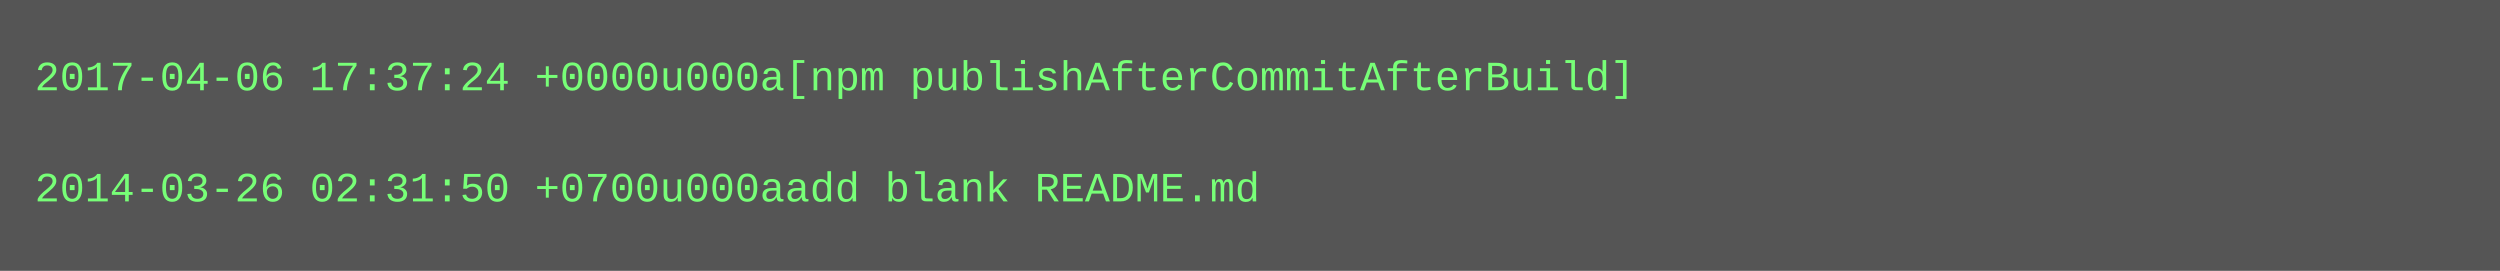
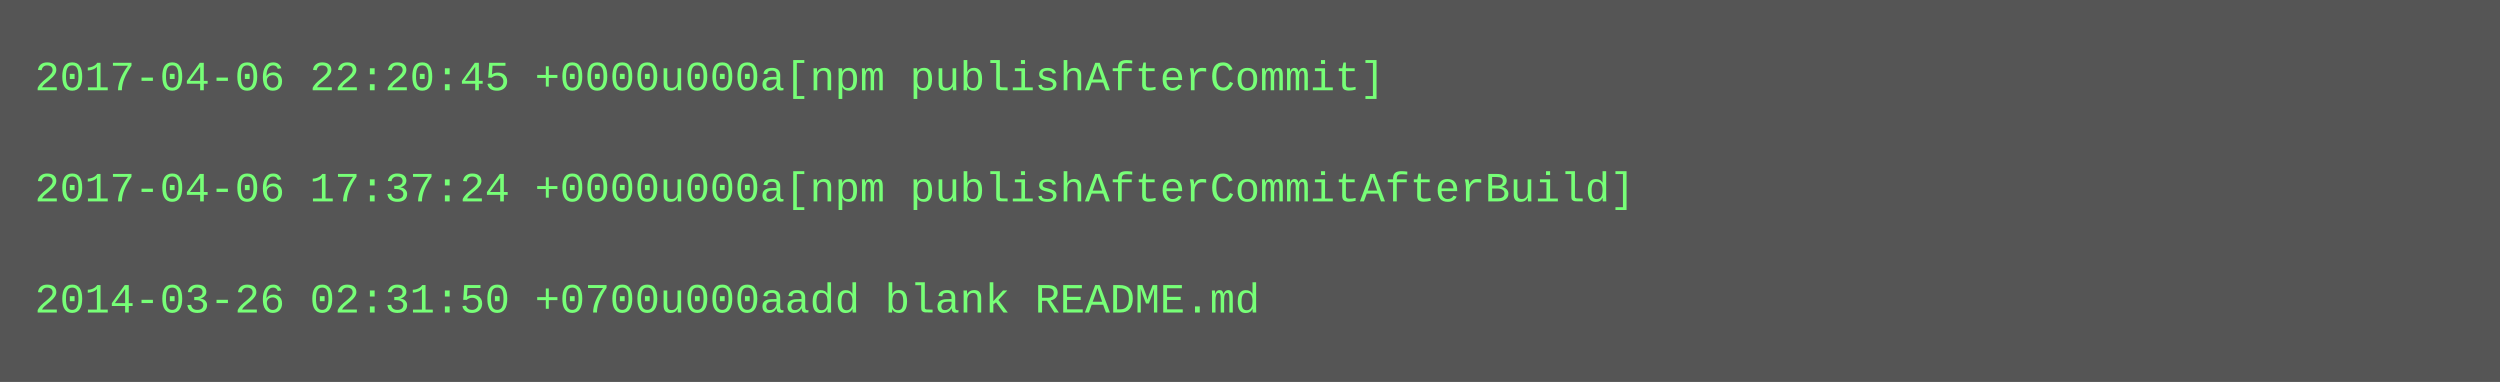
- <svg xmlns="http://www.w3.org/2000/svg" height="78" width="720">
-   <rect height="78" fill="#555" width="720" />
+ <svg xmlns="http://www.w3.org/2000/svg" height="110" width="720">
+   <rect height="110" fill="#555" width="720" />
  <text fill="#7f7" font-family="Courier New" font-size="12" xml:space="preserve">
-     <tspan x="10" y="26">2017-04-06 17:37:24 +0000u000a[npm publishAfterCommitAfterBuild]</tspan>
+     <tspan x="10" y="26">2017-04-06 22:20:45 +0000u000a[npm publishAfterCommit]</tspan>
    <tspan x="10" y="42" />
-     <tspan x="10" y="58">2014-03-26 02:31:50 +0700u000aadd blank README.md</tspan>
+     <tspan x="10" y="58">2017-04-06 17:37:24 +0000u000a[npm publishAfterCommitAfterBuild]</tspan>
+     <tspan x="10" y="74" />
+     <tspan x="10" y="90">2014-03-26 02:31:50 +0700u000aadd blank README.md</tspan>
  </text>
</svg>
